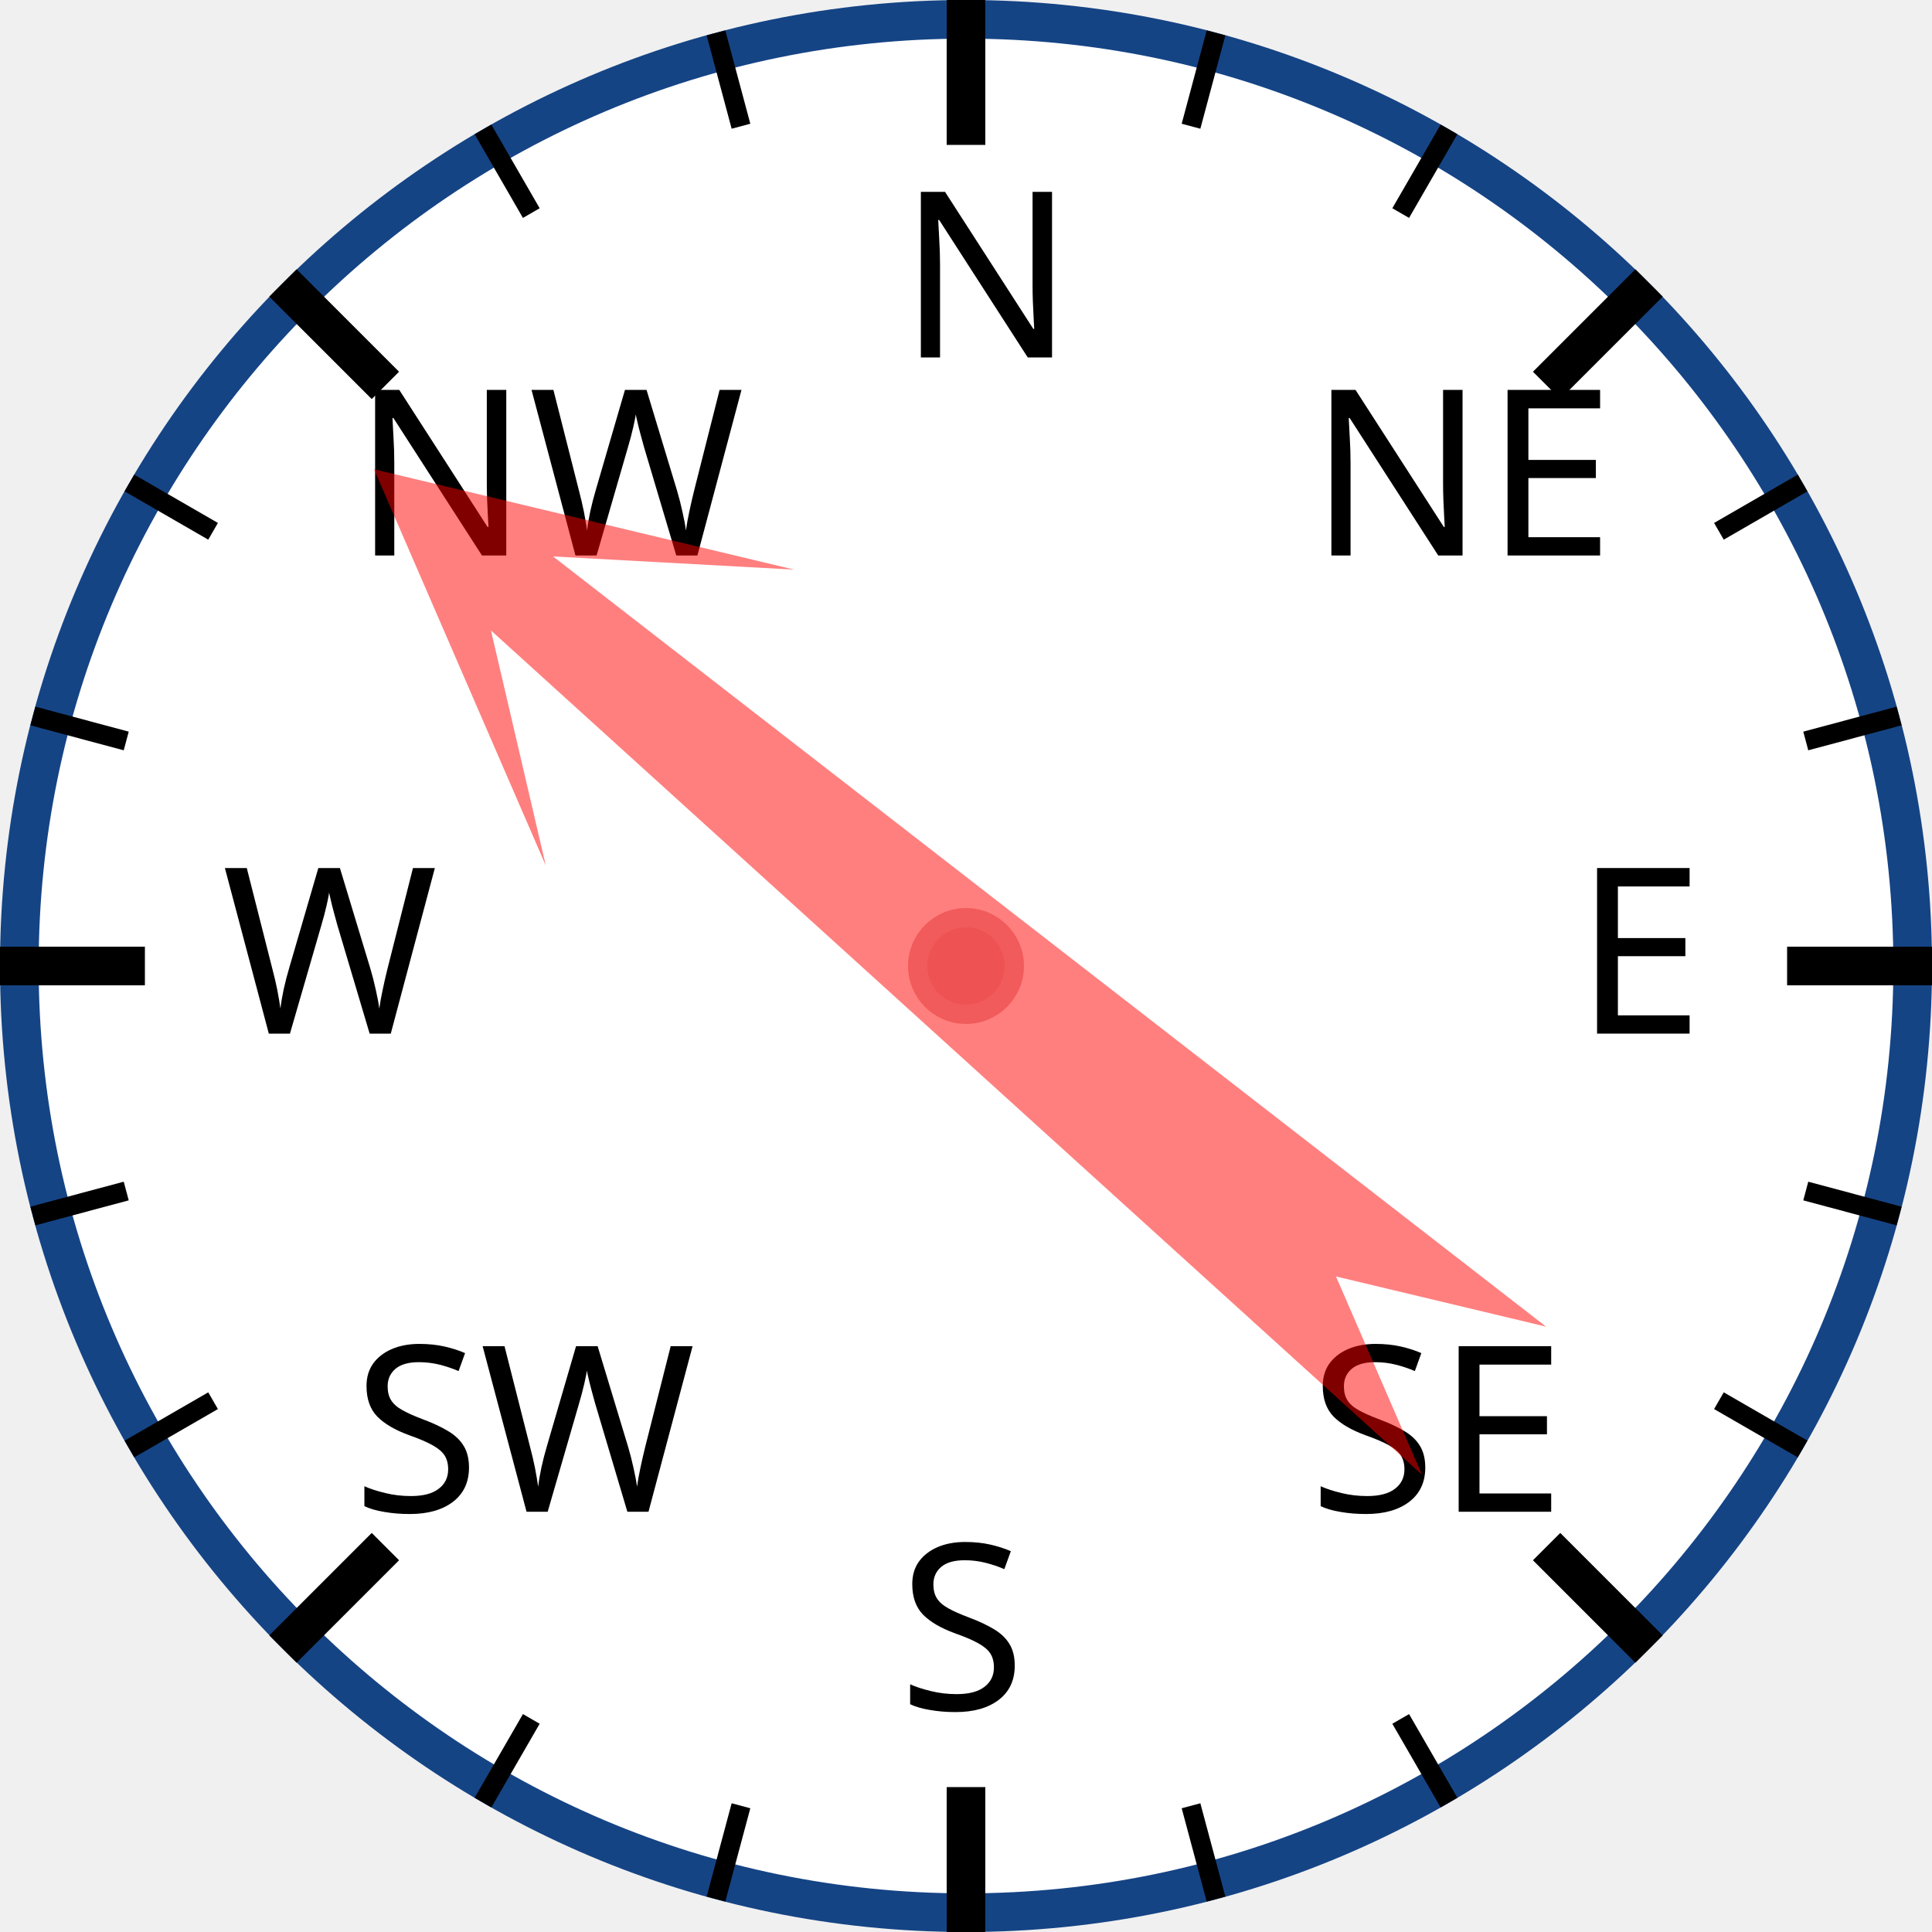
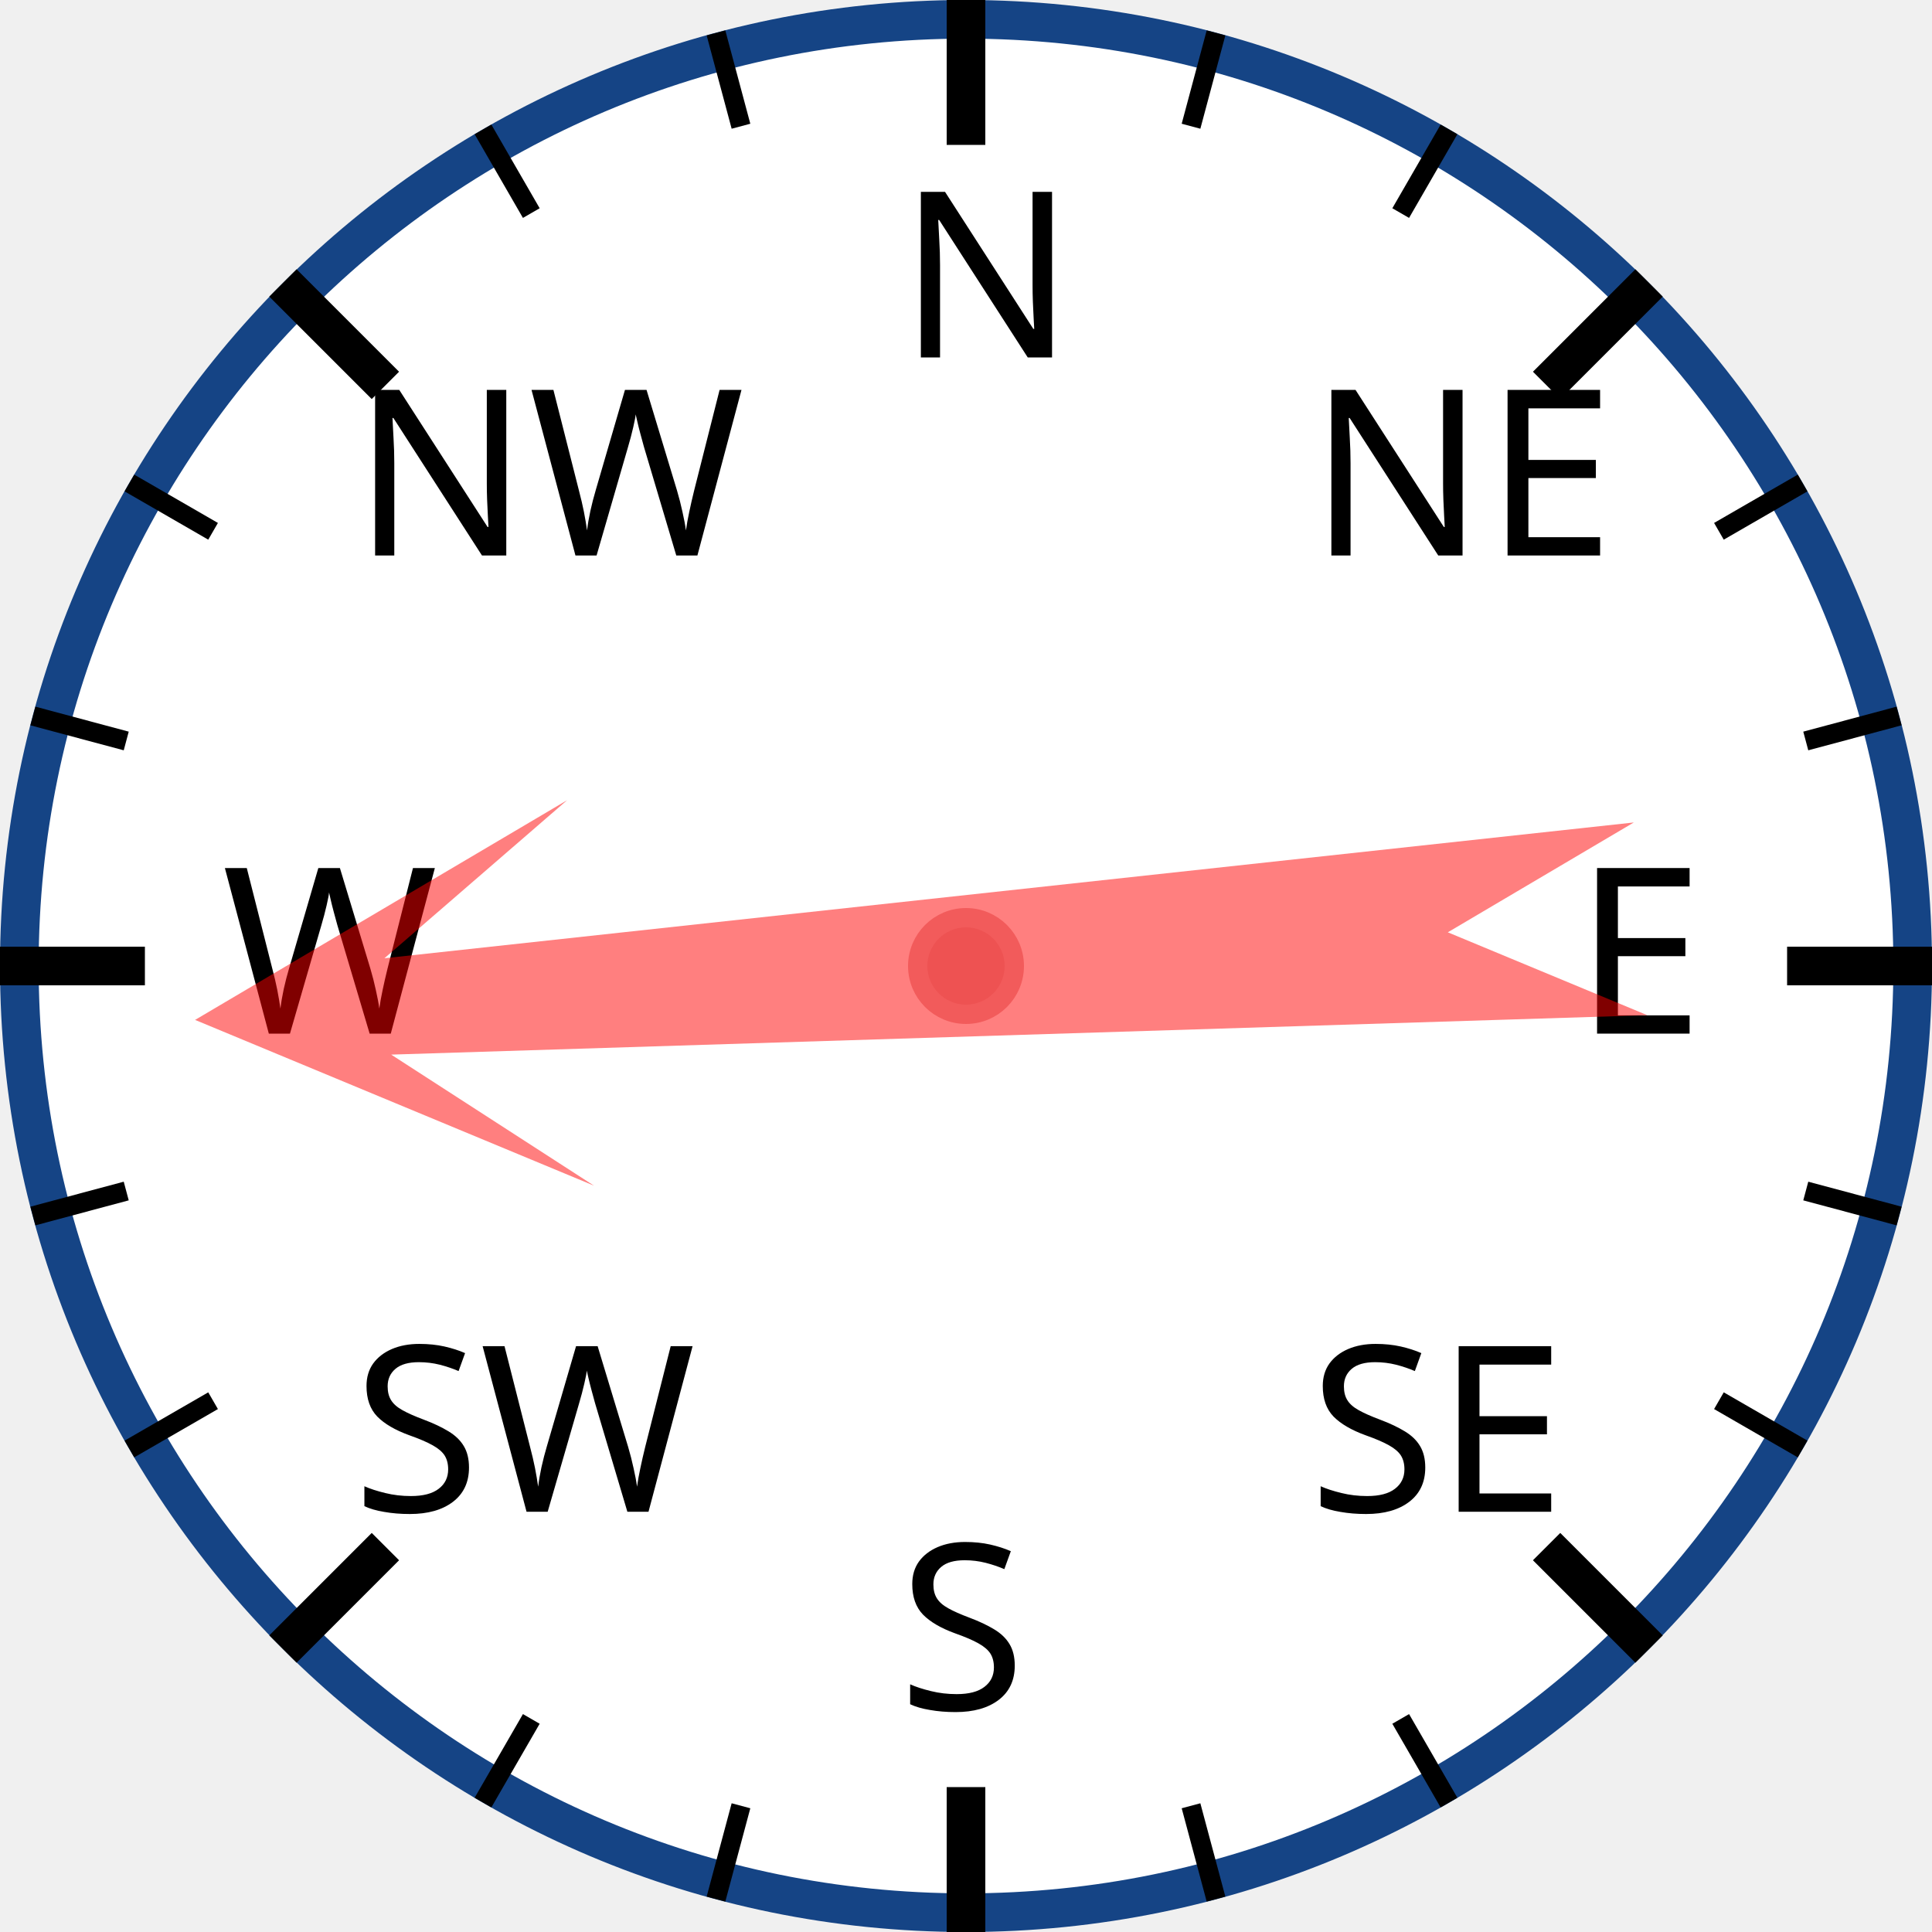
<svg xmlns="http://www.w3.org/2000/svg" width="120px" height="120px" viewBox="0 0 200 200">
  <circle cx="100" cy="100" r="98" style="fill: white; stroke: #154485; stroke-width: 4;" />
  <text x="93.0" y="37.0" style="font-family: sans-serif; font-size: 18pt;">N</text>
  <line x1="100.0" y1="0.0" x2="100.0" y2="15.0" style="stroke: black; stroke-width: 4;" />
  <line x1="74.118" y1="3.407" x2="76.706" y2="13.067" style="stroke: black; stroke-width: 2;" />
  <line x1="50" y1="13.397" x2="55" y2="22.058" style="stroke: black; stroke-width: 2;" />
  <text x="36.503" y="57.503" style="font-family: sans-serif; font-size: 18pt;">NW</text>
  <line x1="29.289" y1="29.289" x2="39.896" y2="39.896" style="stroke: black; stroke-width: 4;" />
  <line x1="13.397" y1="50" x2="22.058" y2="55" style="stroke: black; stroke-width: 2;" />
  <line x1="3.407" y1="74.118" x2="13.067" y2="76.706" style="stroke: black; stroke-width: 2;" />
  <text x="23.0" y="107.0" style="font-family: sans-serif; font-size: 18pt;">W</text>
  <line x1="0.0" y1="100.0" x2="15.0" y2="100.0" style="stroke: black; stroke-width: 4;" />
  <line x1="3.407" y1="125.882" x2="13.067" y2="123.294" style="stroke: black; stroke-width: 2;" />
  <line x1="13.397" y1="150" x2="22.058" y2="145" style="stroke: black; stroke-width: 2;" />
  <text x="36.503" y="156.497" style="font-family: sans-serif; font-size: 18pt;">SW</text>
  <line x1="29.289" y1="170.711" x2="39.896" y2="160.104" style="stroke: black; stroke-width: 4;" />
  <line x1="50" y1="186.603" x2="55" y2="177.942" style="stroke: black; stroke-width: 2;" />
  <line x1="74.118" y1="196.593" x2="76.706" y2="186.933" style="stroke: black; stroke-width: 2;" />
  <text x="93" y="177.0" style="font-family: sans-serif; font-size: 18pt;">S</text>
  <line x1="100" y1="200.0" x2="100" y2="185.0" style="stroke: black; stroke-width: 4;" />
  <line x1="125.882" y1="196.593" x2="123.294" y2="186.933" style="stroke: black; stroke-width: 2;" />
  <line x1="150.0" y1="186.603" x2="145.0" y2="177.942" style="stroke: black; stroke-width: 2;" />
  <text x="135.497" y="156.497" style="font-family: sans-serif; font-size: 18pt;">SE</text>
  <line x1="170.711" y1="170.711" x2="160.104" y2="160.104" style="stroke: black; stroke-width: 4;" />
  <line x1="186.603" y1="150" x2="177.942" y2="145" style="stroke: black; stroke-width: 2;" />
  <line x1="196.593" y1="125.882" x2="186.933" y2="123.294" style="stroke: black; stroke-width: 2;" />
  <text x="163.0" y="107" style="font-family: sans-serif; font-size: 18pt;">E</text>
  <line x1="200.0" y1="100" x2="185.0" y2="100" style="stroke: black; stroke-width: 4;" />
  <line x1="196.593" y1="74.118" x2="186.933" y2="76.706" style="stroke: black; stroke-width: 2;" />
  <line x1="186.603" y1="50" x2="177.942" y2="55" style="stroke: black; stroke-width: 2;" />
  <text x="135.497" y="57.503" style="font-family: sans-serif; font-size: 18pt;">NE</text>
  <line x1="170.711" y1="29.289" x2="160.104" y2="39.896" style="stroke: black; stroke-width: 4;" />
  <line x1="150" y1="13.397" x2="145" y2="22.058" style="stroke: black; stroke-width: 2;" />
  <line x1="125.882" y1="3.407" x2="123.294" y2="13.067" style="stroke: black; stroke-width: 2;" />
-   <polygon points="100 20 120 60 105 40 110 170 100 150 90 170 95 40 80 60" style="fill: red; fill-opacity: 0.5;" transform="rotate(310,100,100)" />
+   <polygon points="100 20 120 60 105 40 110 170 100 150 90 170 95 40 80 60" style="fill: red; fill-opacity: 0.5;" transform="rotate(266,100,100)" />
  <circle cx="100" cy="100" r="5" style="fill: #EE5252; stroke: #F25B5B; stroke-width: 2;" />
</svg>
